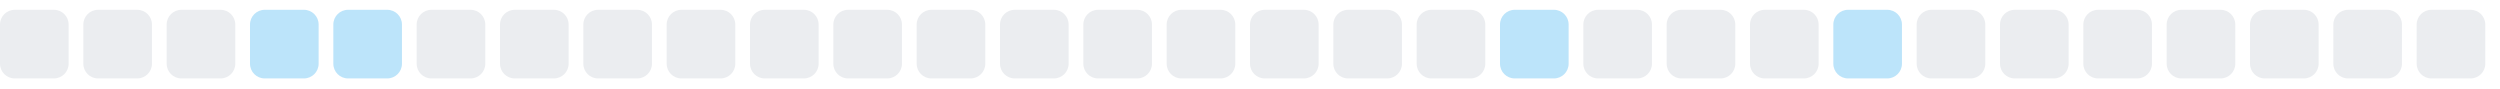
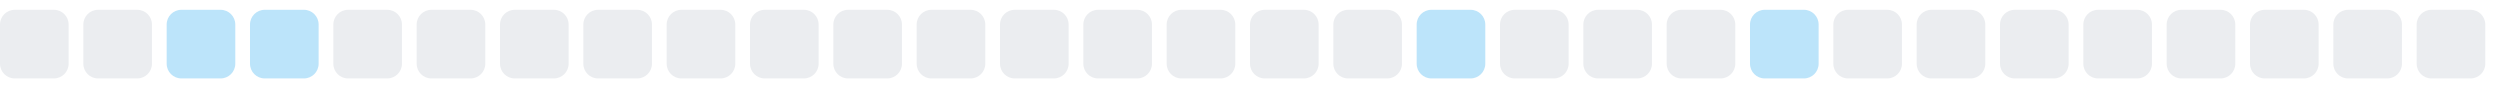
<svg xmlns="http://www.w3.org/2000/svg" width="255" height="9">
  <style>
        .level0 { fill: #ebedf0; }
        .level1 { fill: #bce4fa; }
        .level2 { fill: #75c7f7; }
        .level3 { fill: #30a9f2; }
        .level4 { fill: #008ee6; }
        @media (prefers-color-scheme: dark) {
          .level0 { fill: #161b22; }
          .level1 { fill: #0b3b5c; }
          .level2 { fill: #0a6299; }
          .level3 { fill: #008ee6; }
          .level4 { fill: #5bc4ff; }
        }
      </style>
  <rect x="0.0" y="1" width="7" height="7" rx="1.5" ry="1.5" class="level0" />
  <rect x="8.5" y="1" width="7" height="7" rx="1.5" ry="1.5" class="level0" />
-   <rect x="17.0" y="1" width="7" height="7" rx="1.5" ry="1.5" class="level0" />
+   <rect x="17.0" y="1" width="7" height="7" rx="1.5" ry="1.5" class="level1" />
  <rect x="25.5" y="1" width="7" height="7" rx="1.5" ry="1.5" class="level1" />
-   <rect x="34.0" y="1" width="7" height="7" rx="1.5" ry="1.5" class="level1" />
+   <rect x="34.0" y="1" width="7" height="7" rx="1.5" ry="1.5" class="level0" />
  <rect x="42.5" y="1" width="7" height="7" rx="1.5" ry="1.5" class="level0" />
  <rect x="51.0" y="1" width="7" height="7" rx="1.5" ry="1.5" class="level0" />
  <rect x="59.5" y="1" width="7" height="7" rx="1.5" ry="1.5" class="level0" />
  <rect x="68.0" y="1" width="7" height="7" rx="1.5" ry="1.5" class="level0" />
  <rect x="76.5" y="1" width="7" height="7" rx="1.5" ry="1.5" class="level0" />
  <rect x="85.0" y="1" width="7" height="7" rx="1.5" ry="1.5" class="level0" />
  <rect x="93.5" y="1" width="7" height="7" rx="1.5" ry="1.5" class="level0" />
  <rect x="102.0" y="1" width="7" height="7" rx="1.5" ry="1.5" class="level0" />
  <rect x="110.5" y="1" width="7" height="7" rx="1.5" ry="1.5" class="level0" />
  <rect x="119.0" y="1" width="7" height="7" rx="1.5" ry="1.5" class="level0" />
  <rect x="127.5" y="1" width="7" height="7" rx="1.5" ry="1.5" class="level0" />
  <rect x="136.0" y="1" width="7" height="7" rx="1.5" ry="1.5" class="level0" />
-   <rect x="144.5" y="1" width="7" height="7" rx="1.5" ry="1.5" class="level0" />
-   <rect x="153.0" y="1" width="7" height="7" rx="1.5" ry="1.5" class="level1" />
+   <rect x="144.5" y="1" width="7" height="7" rx="1.5" ry="1.5" class="level1" />
+   <rect x="153.0" y="1" width="7" height="7" rx="1.5" ry="1.5" class="level0" />
  <rect x="161.5" y="1" width="7" height="7" rx="1.5" ry="1.5" class="level0" />
  <rect x="170.0" y="1" width="7" height="7" rx="1.5" ry="1.5" class="level0" />
-   <rect x="178.5" y="1" width="7" height="7" rx="1.5" ry="1.5" class="level0" />
-   <rect x="187.0" y="1" width="7" height="7" rx="1.5" ry="1.5" class="level1" />
+   <rect x="178.5" y="1" width="7" height="7" rx="1.5" ry="1.5" class="level1" />
+   <rect x="187.0" y="1" width="7" height="7" rx="1.5" ry="1.5" class="level0" />
  <rect x="195.5" y="1" width="7" height="7" rx="1.5" ry="1.5" class="level0" />
  <rect x="204.0" y="1" width="7" height="7" rx="1.5" ry="1.5" class="level0" />
  <rect x="212.5" y="1" width="7" height="7" rx="1.5" ry="1.5" class="level0" />
  <rect x="221.0" y="1" width="7" height="7" rx="1.5" ry="1.5" class="level0" />
  <rect x="229.5" y="1" width="7" height="7" rx="1.5" ry="1.5" class="level0" />
  <rect x="238.0" y="1" width="7" height="7" rx="1.5" ry="1.5" class="level0" />
  <rect x="246.5" y="1" width="7" height="7" rx="1.5" ry="1.5" class="level0" />
</svg>
